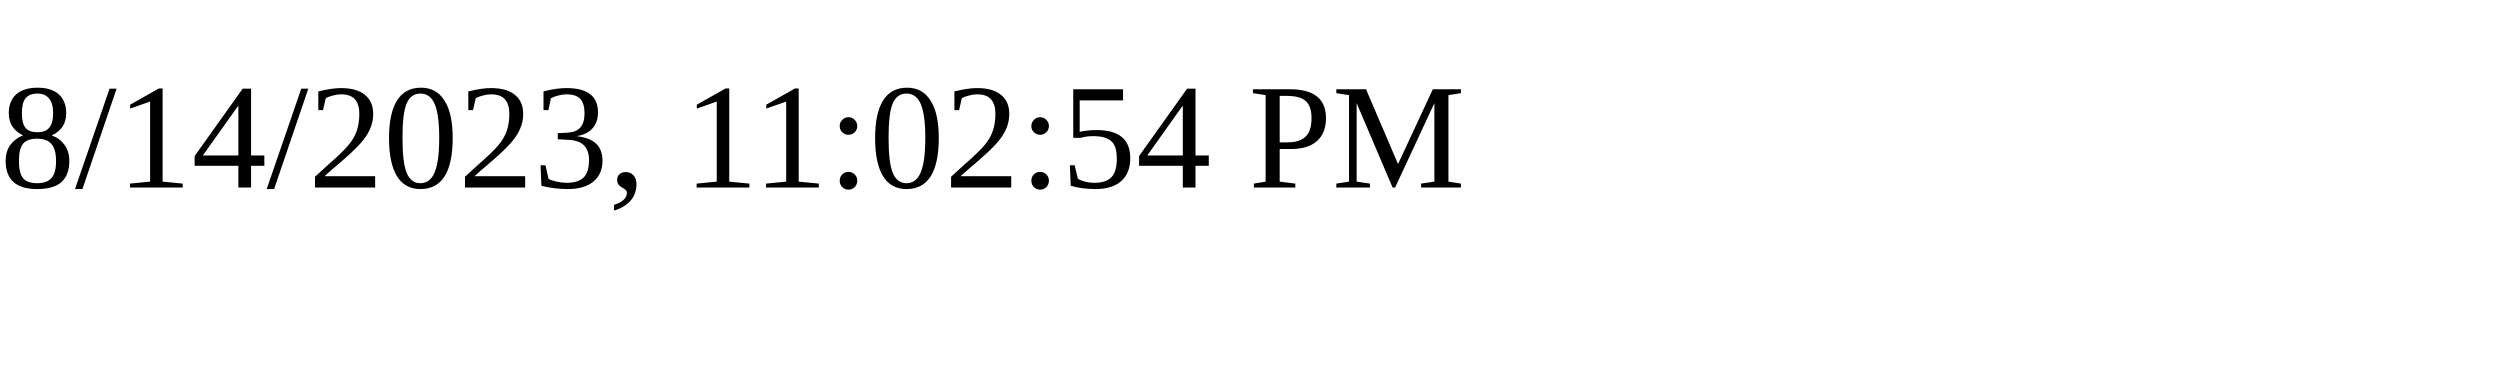
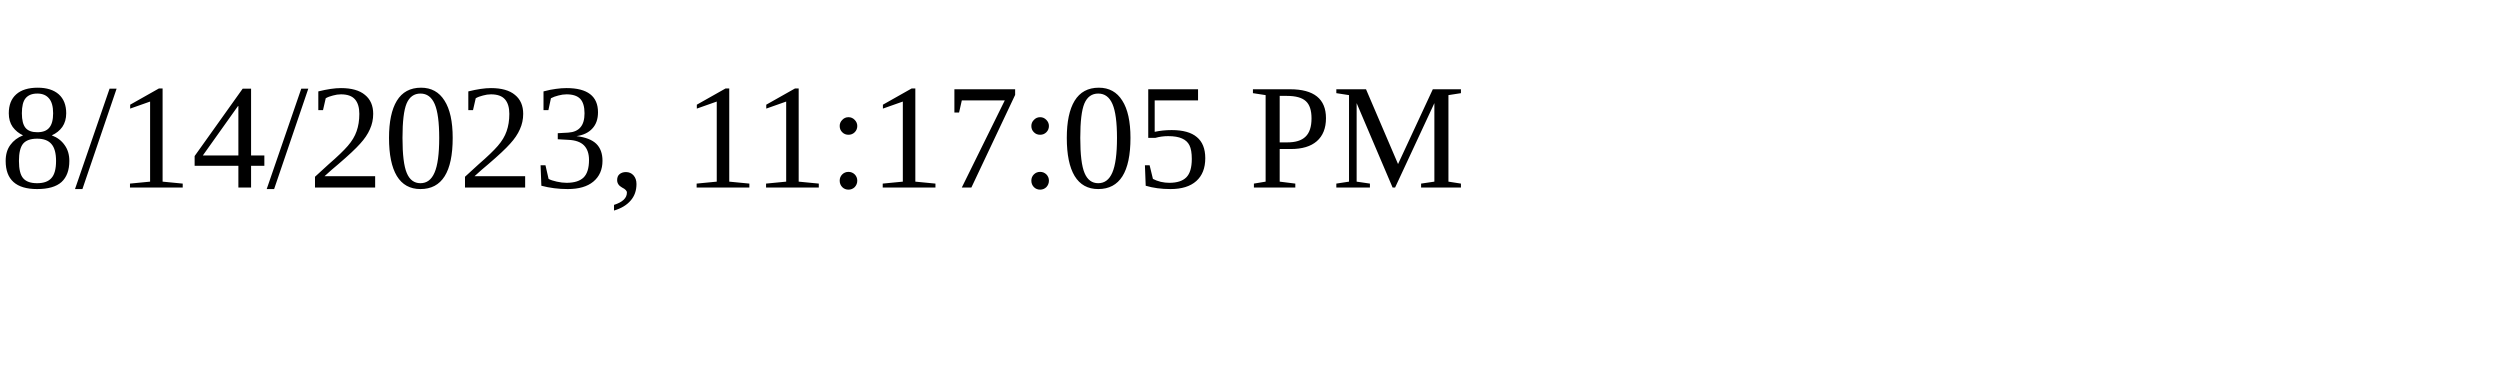
<svg xmlns="http://www.w3.org/2000/svg" height="30" width="200">
-   <text x="0" y="15">8/14/2023, 11:02:54 PM</text>
+   <text x="0" y="15">8/14/2023, 11:17:05 PM</text>
</svg>
